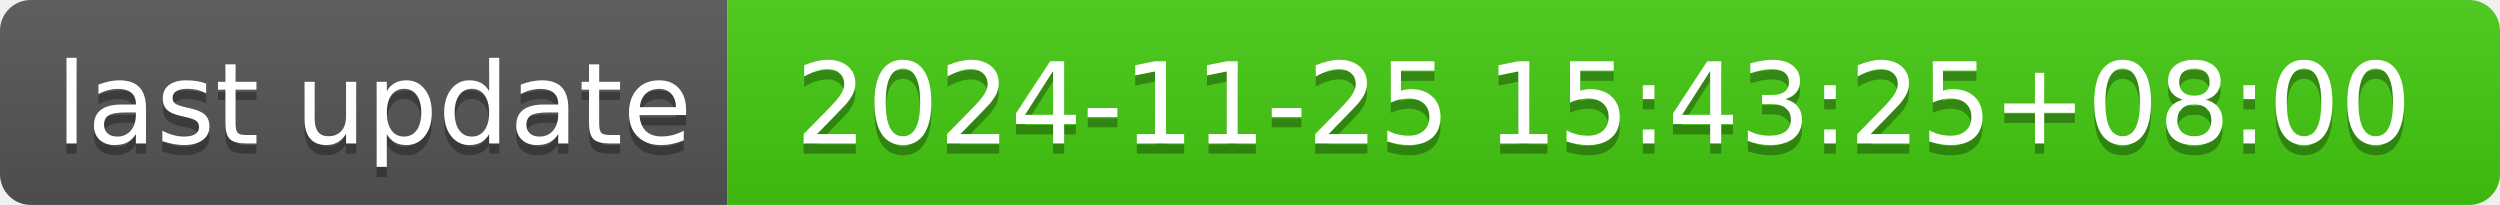
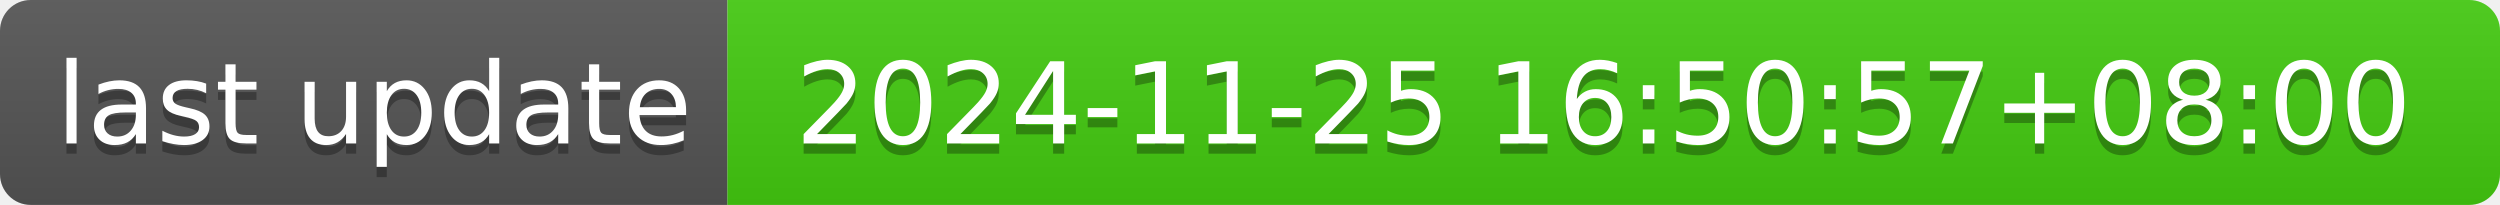
- <svg xmlns="http://www.w3.org/2000/svg" width="244" height="20" role="img" aria-label="last update: 2024-11-25 15:43:25+08:00">
+ <svg xmlns="http://www.w3.org/2000/svg" width="244" height="20" role="img" aria-label="last update: 2024-11-25 16:50:57+08:00">
  <linearGradient id="s" x2="0" y2="100%">
    <stop offset="0" stop-color="#bbb" stop-opacity=".1" />
    <stop offset="1" stop-opacity=".1" />
  </linearGradient>
  <clipPath id="r">
    <rect width="244" height="20" rx="3" fill="#fff" />
  </clipPath>
  <g clip-path="url(#r)">
    <rect width="71" height="20" fill="#555" />
    <rect x="71" width="173" height="20" fill="#4c1" />
    <rect width="244" height="20" fill="url(#s)" />
  </g>
  <g fill="#fff" text-anchor="middle" font-family="Verdana,Geneva,DejaVu Sans,sans-serif" text-rendering="geometricPrecision" font-size="110">
    <text aria-hidden="true" x="365" y="150" fill="#010101" fill-opacity=".3" transform="scale(.1)" textLength="610">last update</text>
    <text x="365" y="140" transform="scale(.1)" fill="#fff" textLength="610">last update</text>
-     <text aria-hidden="true" x="1565" y="150" fill="#010101" fill-opacity=".3" transform="scale(.1)" textLength="1630">2024-11-25 15:43:25+08:00</text>
-     <text x="1565" y="140" transform="scale(.1)" fill="#fff" textLength="1630">2024-11-25 15:43:25+08:00</text>
+     <text aria-hidden="true" x="1565" y="150" fill="#010101" fill-opacity=".3" transform="scale(.1)" textLength="1630">2024-11-25 16:50:57+08:00</text>
+     <text x="1565" y="140" transform="scale(.1)" fill="#fff" textLength="1630">2024-11-25 16:50:57+08:00</text>
  </g>
</svg>
